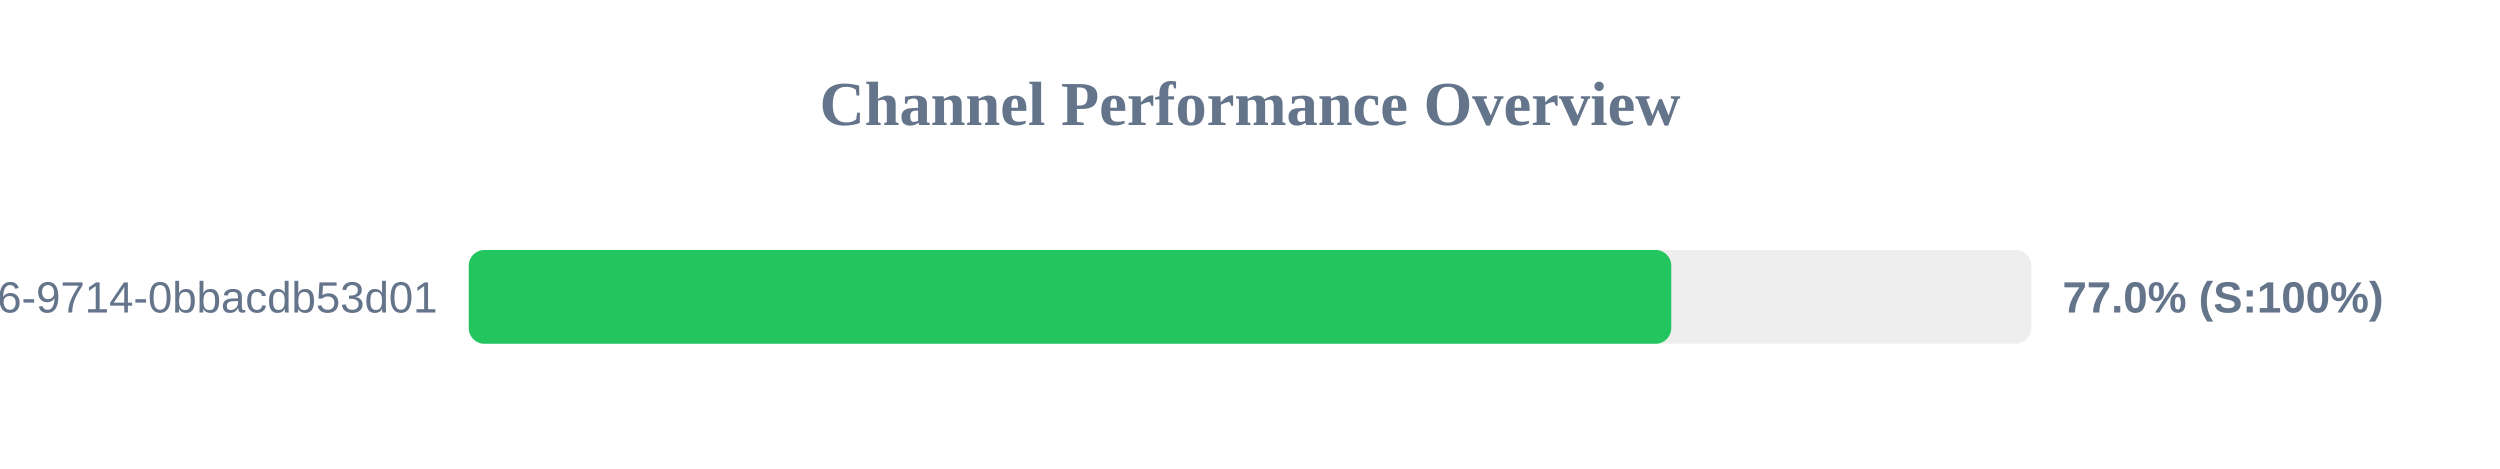
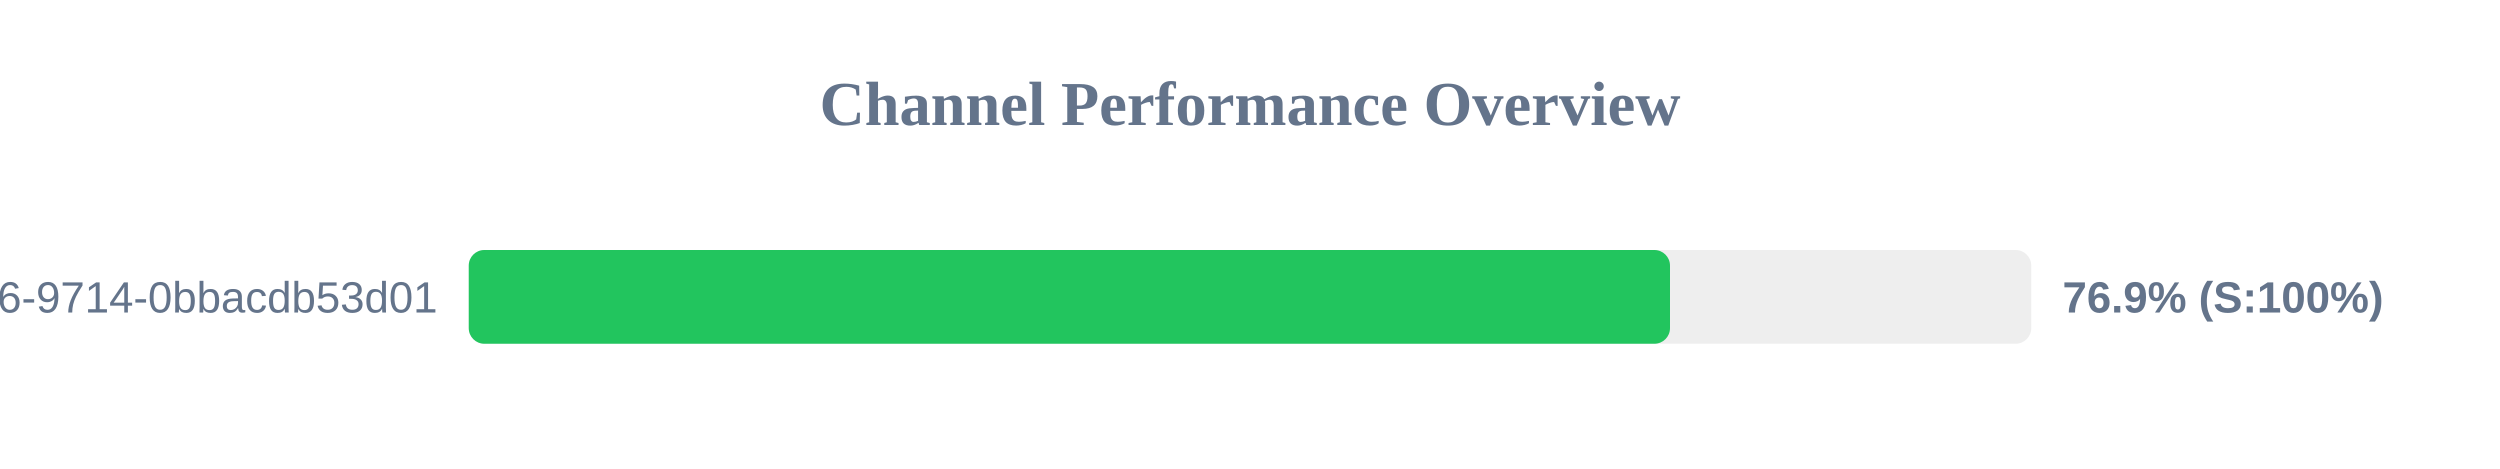
<svg xmlns="http://www.w3.org/2000/svg" width="800" height="150" version="1.1">
  <style>
        .row { font: 14px Arial; fill: #64748b; }
        .score { font: bold 14px Arial; fill: #64748b; }
    </style>
  <text x="400" y="40" text-anchor="middle" font-size="20px" font-weight="bold" fill="#64748b">Channel Performance Overview</text>
  <rect x="150" y="80" width="500" height="30" fill="#eee" rx="5" />
-   <rect x="150" y="80" width="384.8" height="30" fill="#22c55e" rx="5" />
+   <rect x="150" y="80" width="384.4" height="30" fill="#22c55e" rx="5" />
  <text x="140" y="100" text-anchor="end" class="row">?uuid=23125f6e-ec56-4c26-9714-0bbacdb53d01</text>
-   <text x="660" y="100" text-anchor="start" class="score">77.0% (S:100%)</text>
+   <text x="660" y="100" text-anchor="start" class="score">76.9% (S:100%)</text>
</svg>
